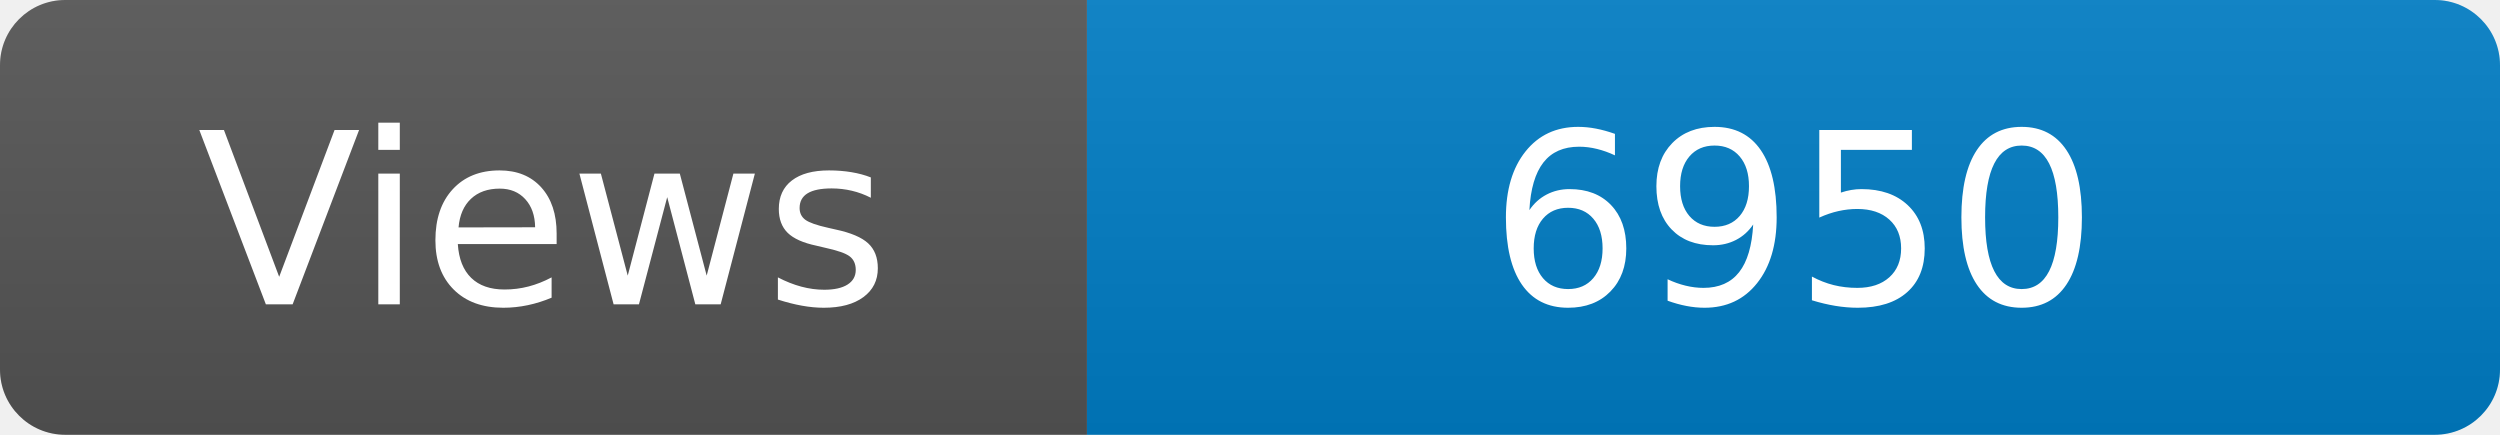
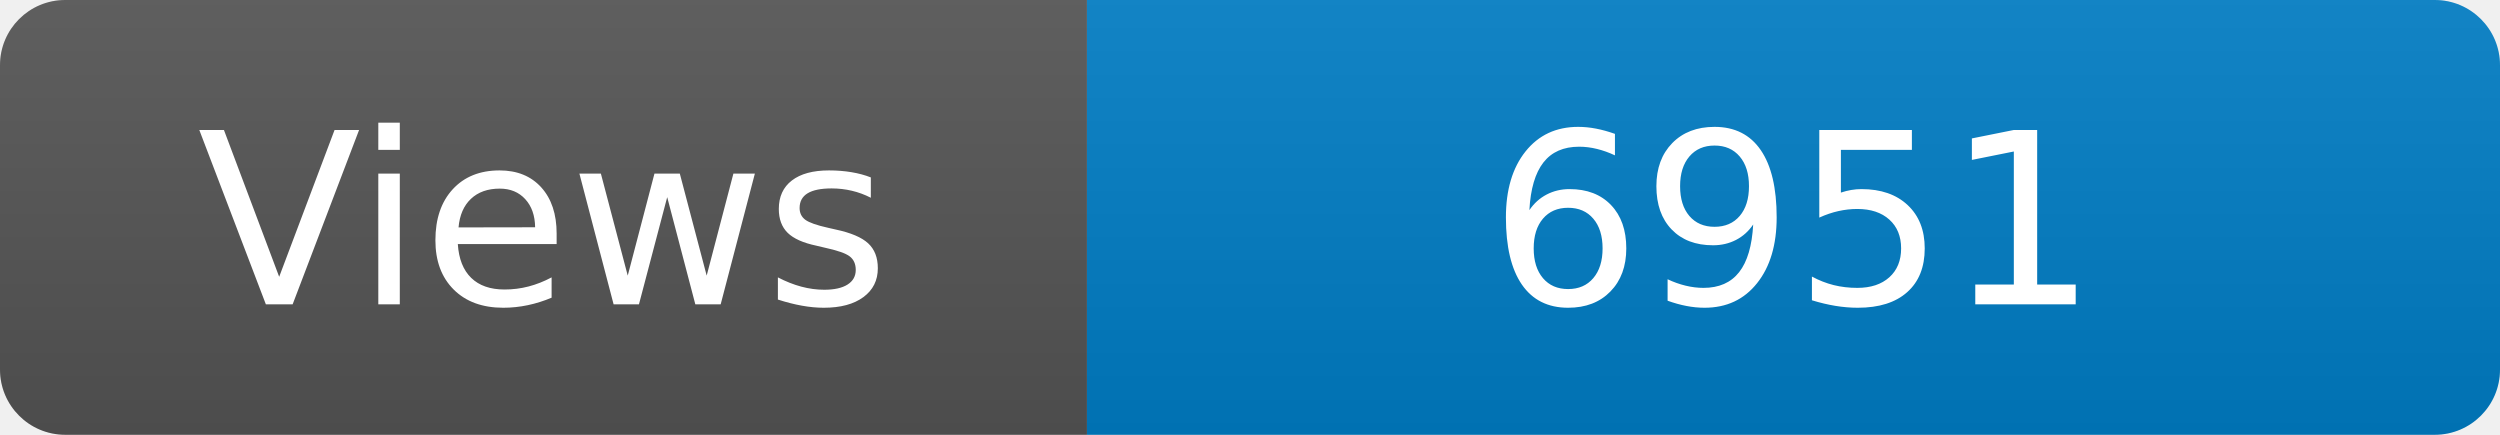
<svg xmlns="http://www.w3.org/2000/svg" width="115" height="20" role="img" aria-label="Maintained?: yes">
  <linearGradient id="s" x2="0" y2="100%">
    <stop offset="0" stop-color="#bbb" stop-opacity=".1" />
    <stop offset="1" stop-opacity=".1" />
  </linearGradient>
  <clipPath id="r">
    <rect width="115" height="20" rx="3" fill="#fff" />
  </clipPath>
  <g clip-path="url(#r)">
    <rect width="50" height="20" fill="#555" />
    <rect x="50" width="160" height="20" fill="#007ec6" />
    <rect width="115" height="20" fill="url(#s)" />
  </g>
  <g fill="#fff" text-anchor="middle" font-family="Verdana,Geneva,DejaVu Sans,sans-serif" font-size="110">
    <text x="250" y="140" transform="scale(.1)" fill="#fff">Views</text>
-     <text x="825" y="140" transform="scale(.1)" fill="#fff">6950</text>
+     <text x="825" y="140" transform="scale(.1)" fill="#fff">6951</text>
  </g>
</svg>
